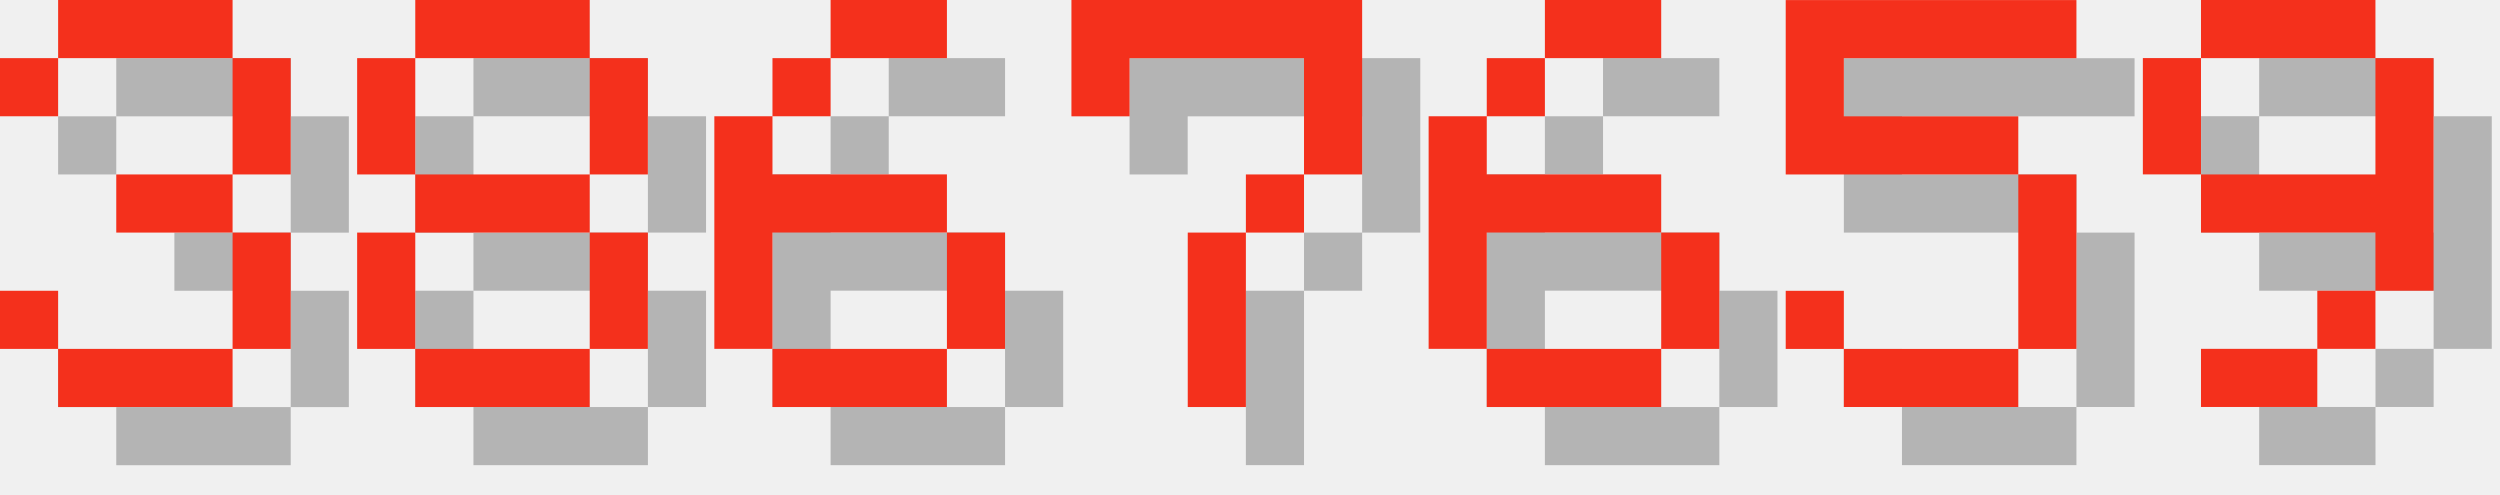
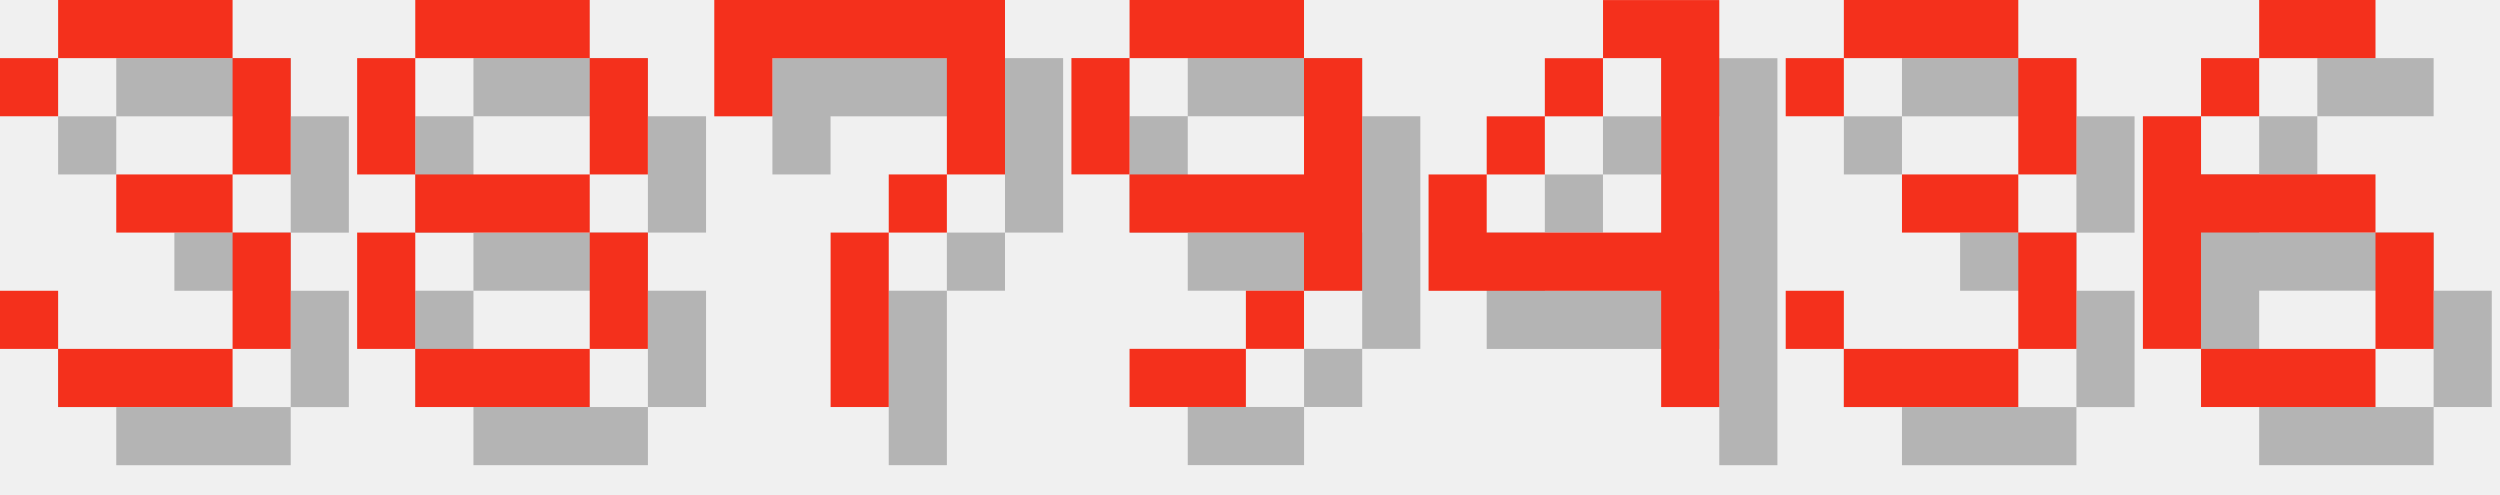
<svg xmlns="http://www.w3.org/2000/svg" version="1.1" width="182.0" height="36">
  <style>
        .text-foreground {
            fill: #F4301C;
        }
        .text-shadow {
            fill: #000000;
            fill-opacity: 0.25;
        }
    </style>
  <g class="digit" id="digit_3" transform="translate(0.0, 0), scale(4)">
    <path id="digit_3_shadow" class="text-shadow" d="m1.058 2.117v1.058h1.058v-1.058h3.175v2.117h-2.117v1.058h2.117v2.117h-3.175v-1.058h-1.058v1.058h1.058v1.058h3.175v-1.058h1.058v-2.117h-1.058v-1.058h1.058v-2.117h-1.058v-1.058h-3.175v1.058h-1.058z" fill-opacity=".5" style="paint-order:stroke fill markers" />
    <path id="digit_3_fg" class="text-foreground" d="m0 1.058v1.058h1.058v-1.058h3.175v2.117h-2.117v1.058h2.117v2.117h-3.175v-1.058h-1.058v1.058h1.058v1.058h3.175v-1.058h1.058v-2.117h-1.058v-1.058h1.058v-2.117h-1.058v-1.058h-3.175v1.058h-1.058z" fill="#fff" style="paint-order:stroke fill markers" />
  </g>
  <g class="digit" id="digit_8" transform="translate(26.0, 0), scale(4)">
    <path id="digit_8_shadow" class="text-shadow" d="m2.117 1.058v1.058h3.175v-1.058h-3.175zm3.175 1.058v2.117h1.058v-2.117h-1.058zm0 2.117h-3.175v1.058h3.175v-1.058zm0 1.058v2.117h1.058v-2.117h-1.058zm0 2.117h-3.175v1.058h3.175v-1.058zm-3.175 0v-2.117h-1.058v2.117h1.058zm0-3.175v-2.117h-1.058v2.117h1.058z" fill-opacity=".5" style="paint-order:stroke fill markers" />
    <path id="digit_8_fg" class="text-foreground" d="m1.058 0v1.058h3.175v-1.058h-3.175zm3.175 1.058v2.117h1.058v-2.117h-1.058zm0 2.117h-3.175v1.058h3.175v-1.058zm0 1.058v2.117h1.058v-2.117h-1.058zm0 2.117h-3.175v1.058h3.175v-1.058zm-3.175 0v-2.117h-1.058v2.117h1.058zm0-3.175v-2.117h-1.058v2.117h1.058z" fill="#fff" style="paint-order:stroke fill markers" />
  </g>
-   <g class="digit" id="digit_6" transform="translate(52.0, 0), scale(4)">
+   <g class="digit" id="digit_7" transform="translate(52.0, 0), scale(4)">
+     <path id="digit_7_shadow" class="text-shadow" d="m1.058 1.058 2e-6 2.117h1.058v-1.058h3.175v1.058l2e-7 1.058h-1.058v1.058h-1.058l4e-7 3.175 1.058 1e-7v-3.175h1.058v-1.058h1.058l5e-7 -1.058v-2.117z" fill-opacity=".5" style="paint-order:stroke fill markers" />
+     <path id="digit_7_fg" class="text-foreground" d="m0 0 2e-6 2.117h1.058v-1.058h3.175v1.058l2e-7 1.058h-1.058v1.058h-1.058l4e-7 3.175 1.058 1e-7v-3.175h1.058v-1.058h1.058l5e-7 -1.058v-2.117z" fill="#fff" style="paint-order:stroke fill markers" />
+   </g>
+   <g class="digit" id="digit_9" transform="translate(78.0, 0), scale(4)">
+     <path id="digit_9_shadow" class="text-shadow" d="m2.117 1.058v1.058h3.175v-1.058h-3.175zm3.175 1.058v2.117h-3.175v1.058h3.175v1.058h1.058v-4.233h-1.058zm0 4.233h-1.058v1.058h1.058v-1.058zm-1.058 1.058h-2.117v1.058h2.117v-1.058zm-2.117-3.175v-2.117h-1.058v2.117h1.058z" fill-opacity=".5" style="paint-order:stroke fill markers" />
+     <path id="digit_9_fg" class="text-foreground" d="m1.058 0v1.058h3.175v-1.058h-3.175zm3.175 1.058v2.117h-3.175v1.058h3.175v1.058h1.058v-4.233h-1.058zm0 4.233h-1.058v1.058h1.058v-1.058zm-1.058 1.058h-2.117v1.058h2.117v-1.058zm-2.117-3.175v-2.117h-1.058v2.117h1.058z" fill="#fff" style="paint-order:stroke fill markers" />
+   </g>
+   <g class="digit" id="digit_4" transform="translate(104.0, 0), scale(4)">
+     <path id="digit_4_shadow" class="text-shadow" d="m4.233 1.058v1.058h1.058v3.175h-3.175v-1.058h-1.058v2.117h4.233v2.117h1.058v-7.408h-2.117zm-2.117 3.175h1.058v-1.058h-1.058v1.058zm1.058-1.058h1.058v-1.058h-1.058v1.058z" fill-opacity=".5" style="paint-order:stroke fill markers" />
+     <path id="digit_4_fg" class="text-foreground" d="m3.175 0v1.058h1.058v3.175h-3.175v-1.058h-1.058v2.117h4.233v2.117h1.058v-7.408h-2.117zm-2.117 3.175h1.058v-1.058h-1.058v1.058zm1.058-1.058h1.058v-1.058h-1.058v1.058z" fill="#fff" style="paint-order:stroke fill markers" />
+   </g>
+   <g class="digit" id="digit_3" transform="translate(130.0, 0), scale(4)">
+     <path id="digit_3_shadow" class="text-shadow" d="m1.058 2.117v1.058h1.058v-1.058h3.175v2.117h-2.117v1.058h2.117v2.117h-3.175v-1.058h-1.058v1.058h1.058v1.058h3.175v-1.058h1.058v-2.117h-1.058v-1.058h1.058v-2.117h-1.058v-1.058h-3.175v1.058h-1.058z" fill-opacity=".5" style="paint-order:stroke fill markers" />
+     <path id="digit_3_fg" class="text-foreground" d="m0 1.058v1.058h1.058v-1.058h3.175v2.117h-2.117v1.058h2.117v2.117h-3.175v-1.058h-1.058v1.058h1.058v1.058h3.175v-1.058h1.058v-2.117h-1.058v-1.058h1.058v-2.117h-1.058v-1.058h-3.175v1.058h-1.058z" fill="#fff" style="paint-order:stroke fill markers" />
+   </g>
+   <g class="digit" id="digit_6" transform="translate(156.0, 0), scale(4)">
    <path id="digit_6_shadow" class="text-shadow" d="m3.175 1.058v1.058h2.117v-1.058h-2.117zm0 1.058h-1.058v1.058h1.058v-1.058zm-1.058 1.058h-1.058v4.233h1.058v-2.117h3.175v-1.058h-3.175v-1.058zm3.175 2.117v2.117h1.058v-2.117h-1.058zm0 2.117h-3.175v1.058h3.175v-1.058z" fill-opacity=".5" style="paint-order:stroke fill markers" />
    <path id="digit_6_fg" class="text-foreground" d="m2.117 0v1.058h2.117v-1.058h-2.117zm0 1.058h-1.058v1.058h1.058v-1.058zm-1.058 1.058h-1.058v4.233h1.058v-2.117h3.175v-1.058h-3.175v-1.058zm3.175 2.117v2.117h1.058v-2.117h-1.058zm0 2.117h-3.175v1.058h3.175v-1.058z" fill="#fff" style="paint-order:stroke fill markers" />
  </g>
-   <g class="digit" id="digit_7" transform="translate(78.0, 0), scale(4)">
-     <path id="digit_7_shadow" class="text-shadow" d="m1.058 1.058 2e-6 2.117h1.058v-1.058h3.175v1.058l2e-7 1.058h-1.058v1.058h-1.058l4e-7 3.175 1.058 1e-7v-3.175h1.058v-1.058h1.058l5e-7 -1.058v-2.117z" fill-opacity=".5" style="paint-order:stroke fill markers" />
-     <path id="digit_7_fg" class="text-foreground" d="m0 0 2e-6 2.117h1.058v-1.058h3.175v1.058l2e-7 1.058h-1.058v1.058h-1.058l4e-7 3.175 1.058 1e-7v-3.175h1.058v-1.058h1.058l5e-7 -1.058v-2.117z" fill="#fff" style="paint-order:stroke fill markers" />
-   </g>
-   <g class="digit" id="digit_6" transform="translate(104.0, 0), scale(4)">
-     <path id="digit_6_shadow" class="text-shadow" d="m3.175 1.058v1.058h2.117v-1.058h-2.117zm0 1.058h-1.058v1.058h1.058v-1.058zm-1.058 1.058h-1.058v4.233h1.058v-2.117h3.175v-1.058h-3.175v-1.058zm3.175 2.117v2.117h1.058v-2.117h-1.058zm0 2.117h-3.175v1.058h3.175v-1.058z" fill-opacity=".5" style="paint-order:stroke fill markers" />
-     <path id="digit_6_fg" class="text-foreground" d="m2.117 0v1.058h2.117v-1.058h-2.117zm0 1.058h-1.058v1.058h1.058v-1.058zm-1.058 1.058h-1.058v4.233h1.058v-2.117h3.175v-1.058h-3.175v-1.058zm3.175 2.117v2.117h1.058v-2.117h-1.058zm0 2.117h-3.175v1.058h3.175v-1.058z" fill="#fff" style="paint-order:stroke fill markers" />
-   </g>
-   <g class="digit" id="digit_5" transform="translate(130.0, 0), scale(4)">
-     <path id="digit_5_shadow" class="text-shadow" d="m1.058 1.058v3.175h4.233v3.175h-3.175v-1.058h-1.058v1.058h1.058v1.058h3.175v-1.058h1.058v-3.175h-1.058v-1.058h-3.175v-1.058h4.233v-1.058h-5.292z" fill-opacity=".5" style="paint-order:stroke fill markers" />
-     <path id="digit_5_fg" class="text-foreground" d="m0 0v3.175h4.233v3.175h-3.175v-1.058h-1.058v1.058h1.058v1.058h3.175v-1.058h1.058v-3.175h-1.058v-1.058h-3.175v-1.058h4.233v-1.058h-5.292z" fill="#fff" style="paint-order:stroke fill markers" />
-   </g>
-   <g class="digit" id="digit_9" transform="translate(156.0, 0), scale(4)">
-     <path id="digit_9_shadow" class="text-shadow" d="m2.117 1.058v1.058h3.175v-1.058h-3.175zm3.175 1.058v2.117h-3.175v1.058h3.175v1.058h1.058v-4.233h-1.058zm0 4.233h-1.058v1.058h1.058v-1.058zm-1.058 1.058h-2.117v1.058h2.117v-1.058zm-2.117-3.175v-2.117h-1.058v2.117h1.058z" fill-opacity=".5" style="paint-order:stroke fill markers" />
-     <path id="digit_9_fg" class="text-foreground" d="m1.058 0v1.058h3.175v-1.058h-3.175zm3.175 1.058v2.117h-3.175v1.058h3.175v1.058h1.058v-4.233h-1.058zm0 4.233h-1.058v1.058h1.058v-1.058zm-1.058 1.058h-2.117v1.058h2.117v-1.058zm-2.117-3.175v-2.117h-1.058v2.117h1.058z" fill="#fff" style="paint-order:stroke fill markers" />
-   </g>
</svg>
